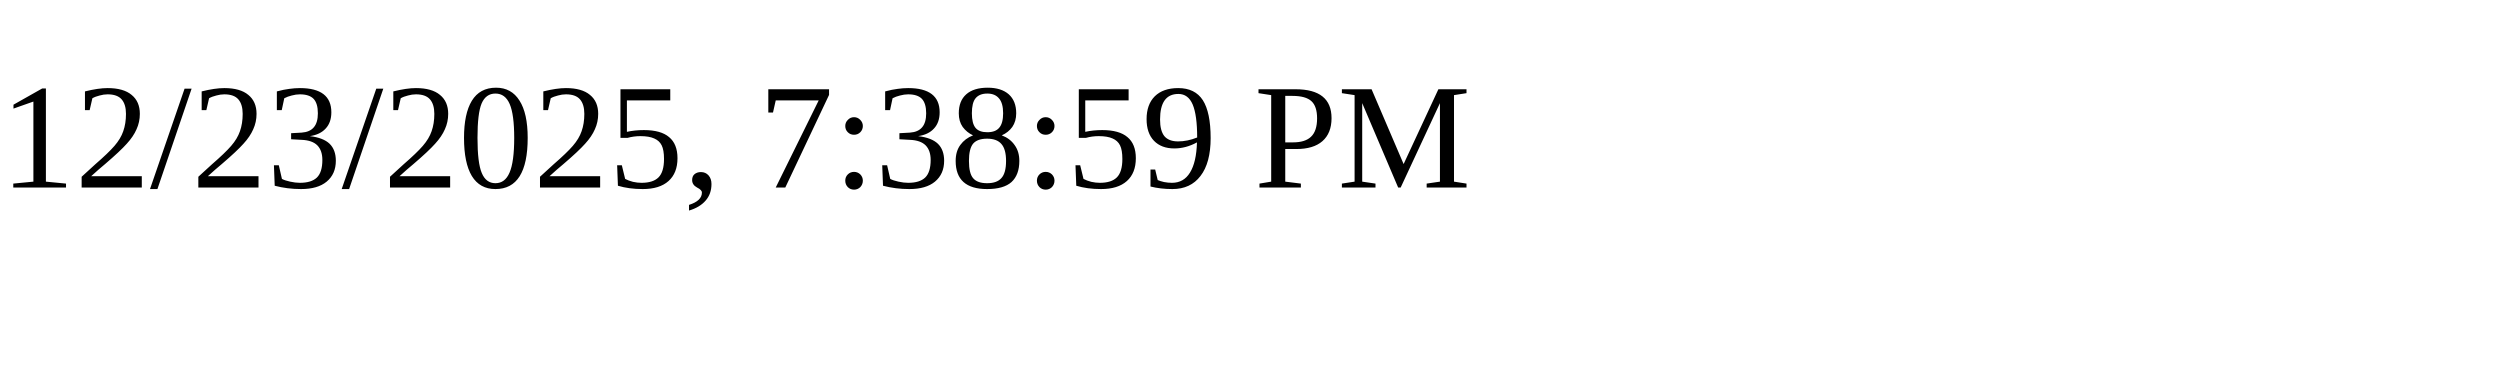
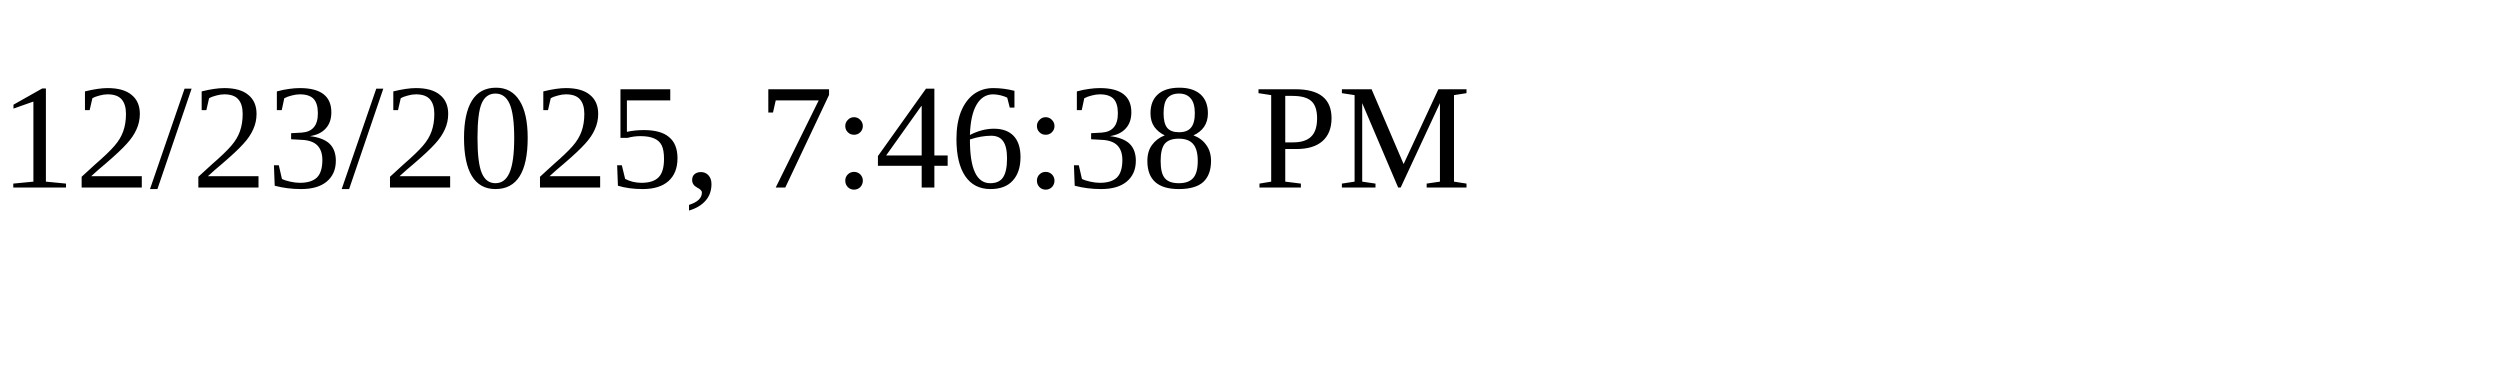
<svg xmlns="http://www.w3.org/2000/svg" height="30" width="200">
-   <text x="0" y="15">12/23/2025, 7:38:59 PM</text>
+   <text x="0" y="15">12/23/2025, 7:46:38 PM</text>
</svg>
